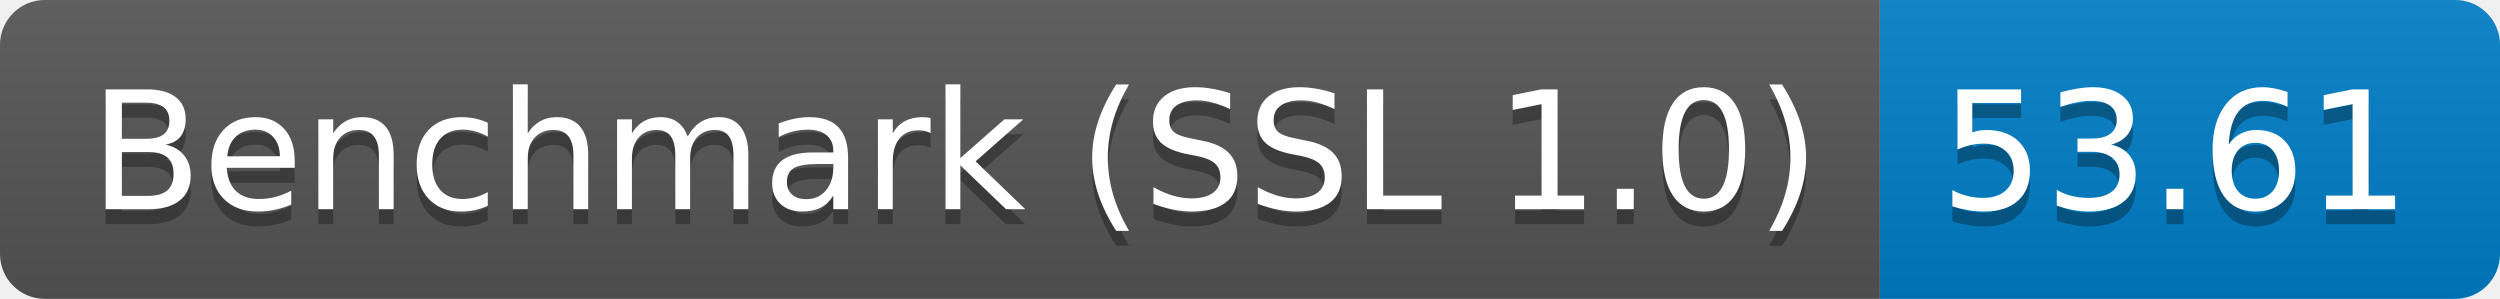
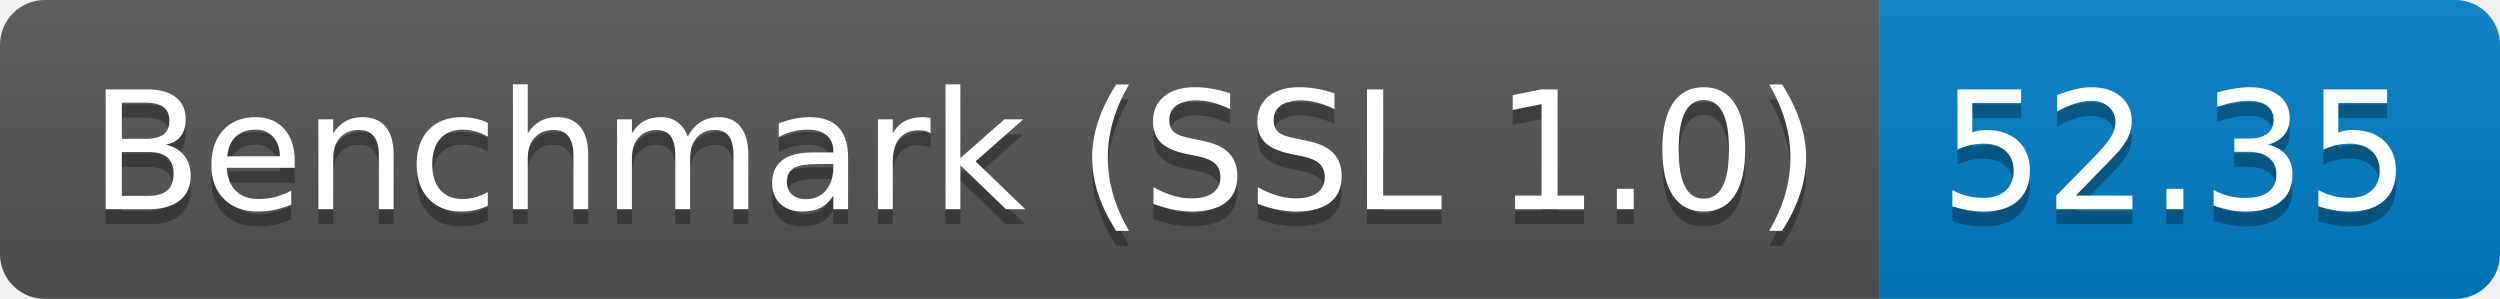
<svg xmlns="http://www.w3.org/2000/svg" height="20" width="167.3">
  <linearGradient id="smooth" x2="0" y2="100%">
    <stop offset="0" stop-color="#bbb" stop-opacity=".1" />
    <stop offset="1" stop-opacity=".1" />
  </linearGradient>
  <clipPath id="round">
    <rect fill="#fff" height="20" rx="3" width="167.3" />
  </clipPath>
  <g clip-path="url(#round)">
    <rect fill="#555" height="20" width="125.8" />
    <rect fill="#007ec6" height="20" width="41.5" x="125.8" />
    <rect fill="url(#smooth)" height="20" width="167.3" />
  </g>
  <g fill="#fff" font-family="DejaVu Sans,Verdana,Geneva,sans-serif" font-size="110" text-anchor="middle">
    <text fill="#010101" fill-opacity=".3" lengthAdjust="spacing" textLength="1158.0" transform="scale(0.1)" x="639.0" y="150">Benchmark (SSL 1.0)</text>
    <text lengthAdjust="spacing" textLength="1158.0" transform="scale(0.1)" x="639.0" y="140">Benchmark (SSL 1.0)</text>
-     <text fill="#010101" fill-opacity=".3" lengthAdjust="spacing" textLength="315.0" transform="scale(0.1)" x="1455.5" y="150">53.61</text>
-     <text lengthAdjust="spacing" textLength="315.0" transform="scale(0.1)" x="1455.5" y="140">53.61</text>
+     <text fill="#010101" fill-opacity=".3" lengthAdjust="spacing" textLength="315.0" transform="scale(0.1)" x="1455.5" y="150">52.35</text>
+     <text lengthAdjust="spacing" textLength="315.0" transform="scale(0.1)" x="1455.5" y="140">52.35</text>
  </g>
</svg>
